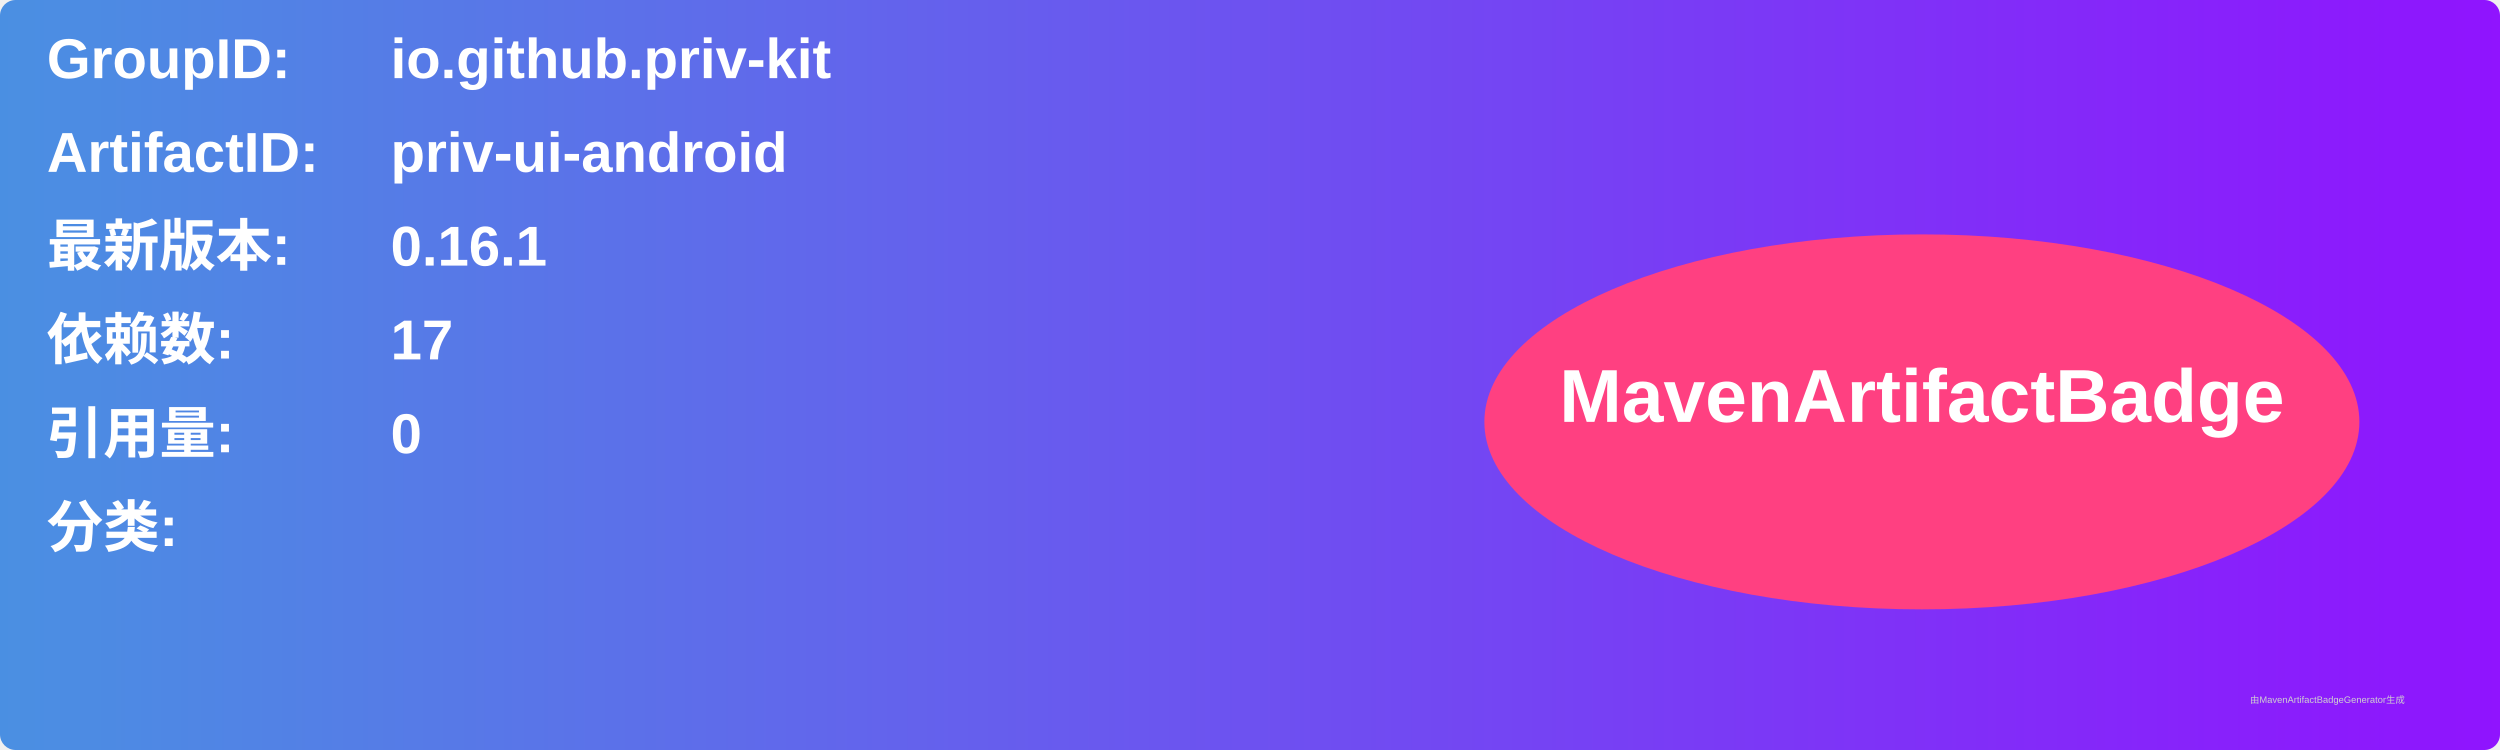
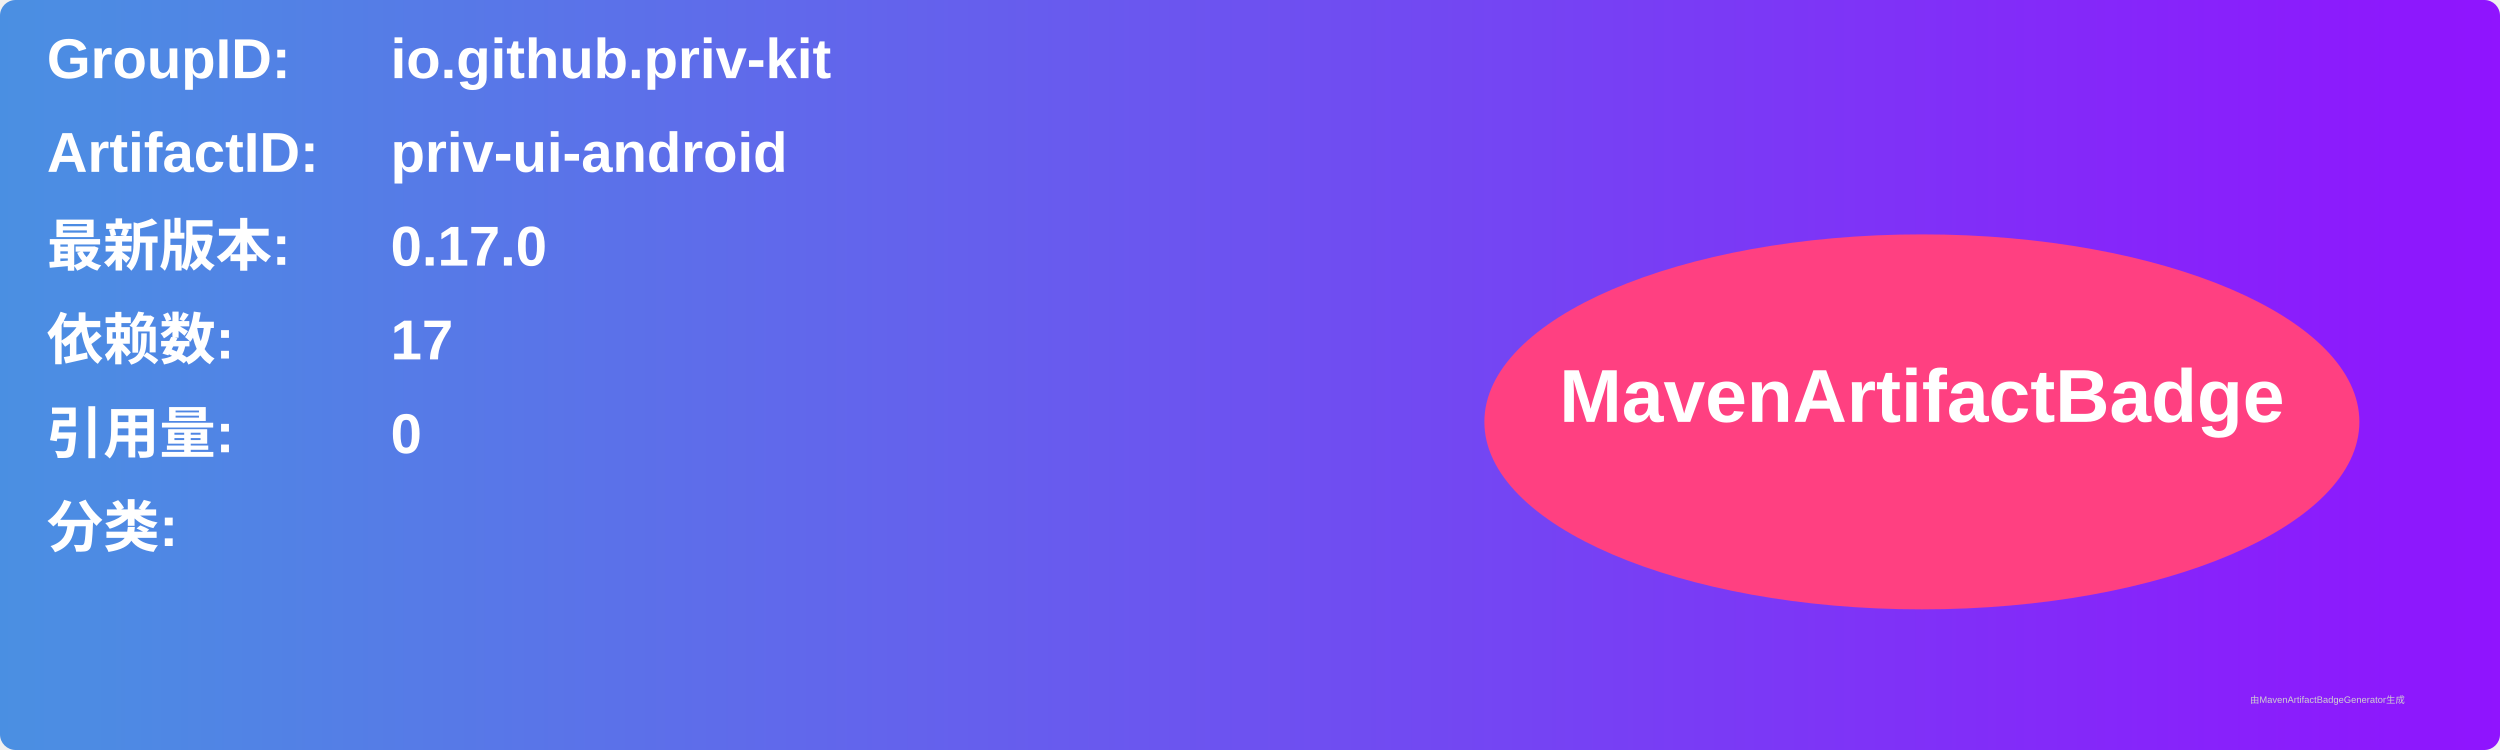
<svg xmlns="http://www.w3.org/2000/svg" width="800" height="240" viewBox="0 0 800 240">
  <linearGradient id="grad" x1="0%" y1="0%" x2="100%" y2="0%">
    <stop offset="0%" stop-color="#4a90e2" />
    <stop offset="100%" stop-color="#9013fe" />
  </linearGradient>
  <rect width="100%" height="100%" rx="5" ry="5" fill="url(#grad)" />
  <g transform="translate(15, 15)">
    <text x="0" y="10" font-family="Arial" font-size="18" fill="white" font-weight="bold" width="260">GroupID:</text>
    <text x="110" y="10" font-family="Arial" font-size="18" fill="white" font-weight="bold" width="460">io.github.priv-kit</text>
    <text x="0" y="40" font-family="Arial" font-size="18" fill="white" font-weight="bold" width="260">ArtifactID:</text>
    <text x="110" y="40" font-family="Arial" font-size="18" fill="white" font-weight="bold" width="460">priv-ui-android</text>
    <text x="0" y="70" font-family="Arial" font-size="18" fill="white" font-weight="bold">最新版本:</text>
    <text x="110" y="70" font-family="Arial" font-size="18" fill="white" font-weight="bold">
-       <tspan font-weight="bold">0.16.1</tspan>
+       <tspan font-weight="bold">0.17.0</tspan>
    </text>
    <text x="0" y="100" font-family="Arial" font-size="18" fill="white" font-weight="bold">依赖数: </text>
    <text x="110" y="100" font-family="Arial" font-size="18" fill="white">
      <tspan font-weight="bold">17</tspan>
    </text>
    <text x="0" y="130" font-family="Arial" font-size="18" fill="white" font-weight="bold">引用量: </text>
    <text x="110" y="130" font-family="Arial" font-size="18" fill="white">
      <tspan font-weight="bold">0</tspan>
    </text>
    <text x="0" y="160" font-family="Arial" font-size="18" fill="white" font-weight="bold">分类:</text>
    <text x="10" y="190" font-family="Arial" font-size="10" fill="white">
      <tspan font-weight="bold" />
    </text>
    <ellipse cx="600" cy="120" rx="140" ry="60" fill="#ff4081" />
    <text x="600" y="120" text-anchor="middle" font-family="Arial" font-size="24" fill="white" font-weight="bold">MavenArtifactBadge</text>
  </g>
  <text x="720" y="225" font-family="Arial" font-size="3" fill="#d0d0d0">由MavenArtifactBadgeGenerator生成</text>
</svg>
